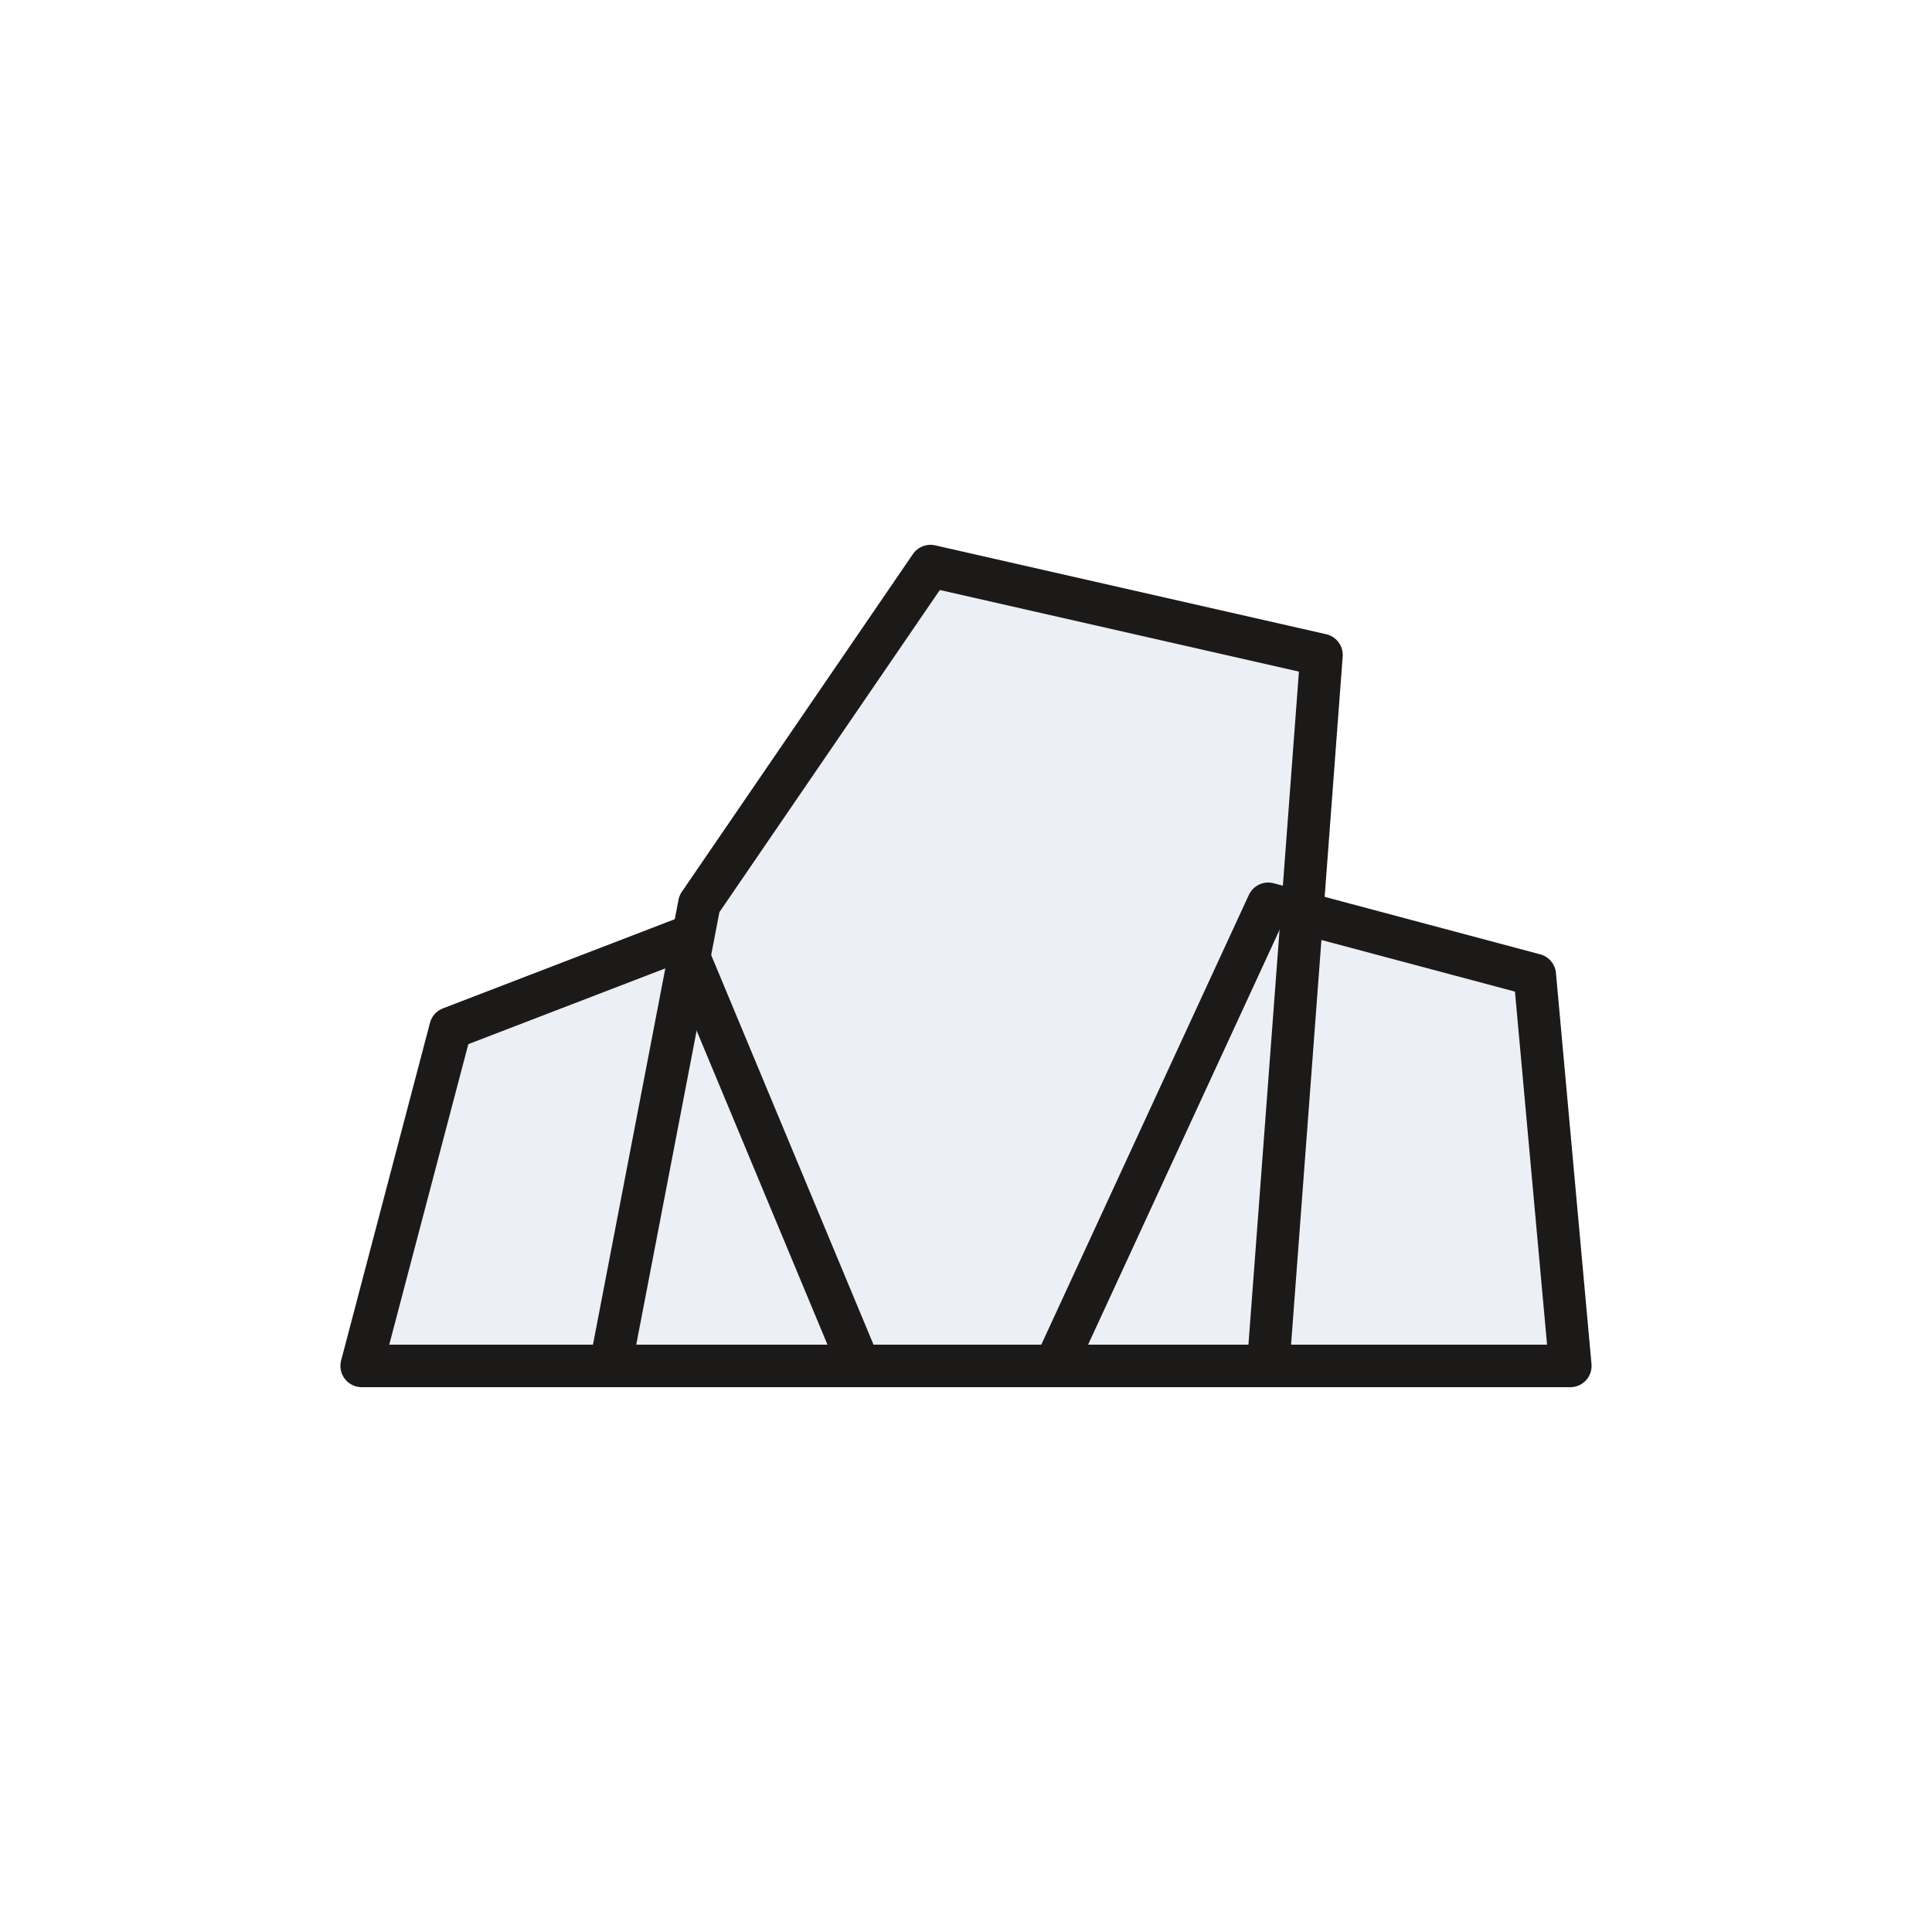
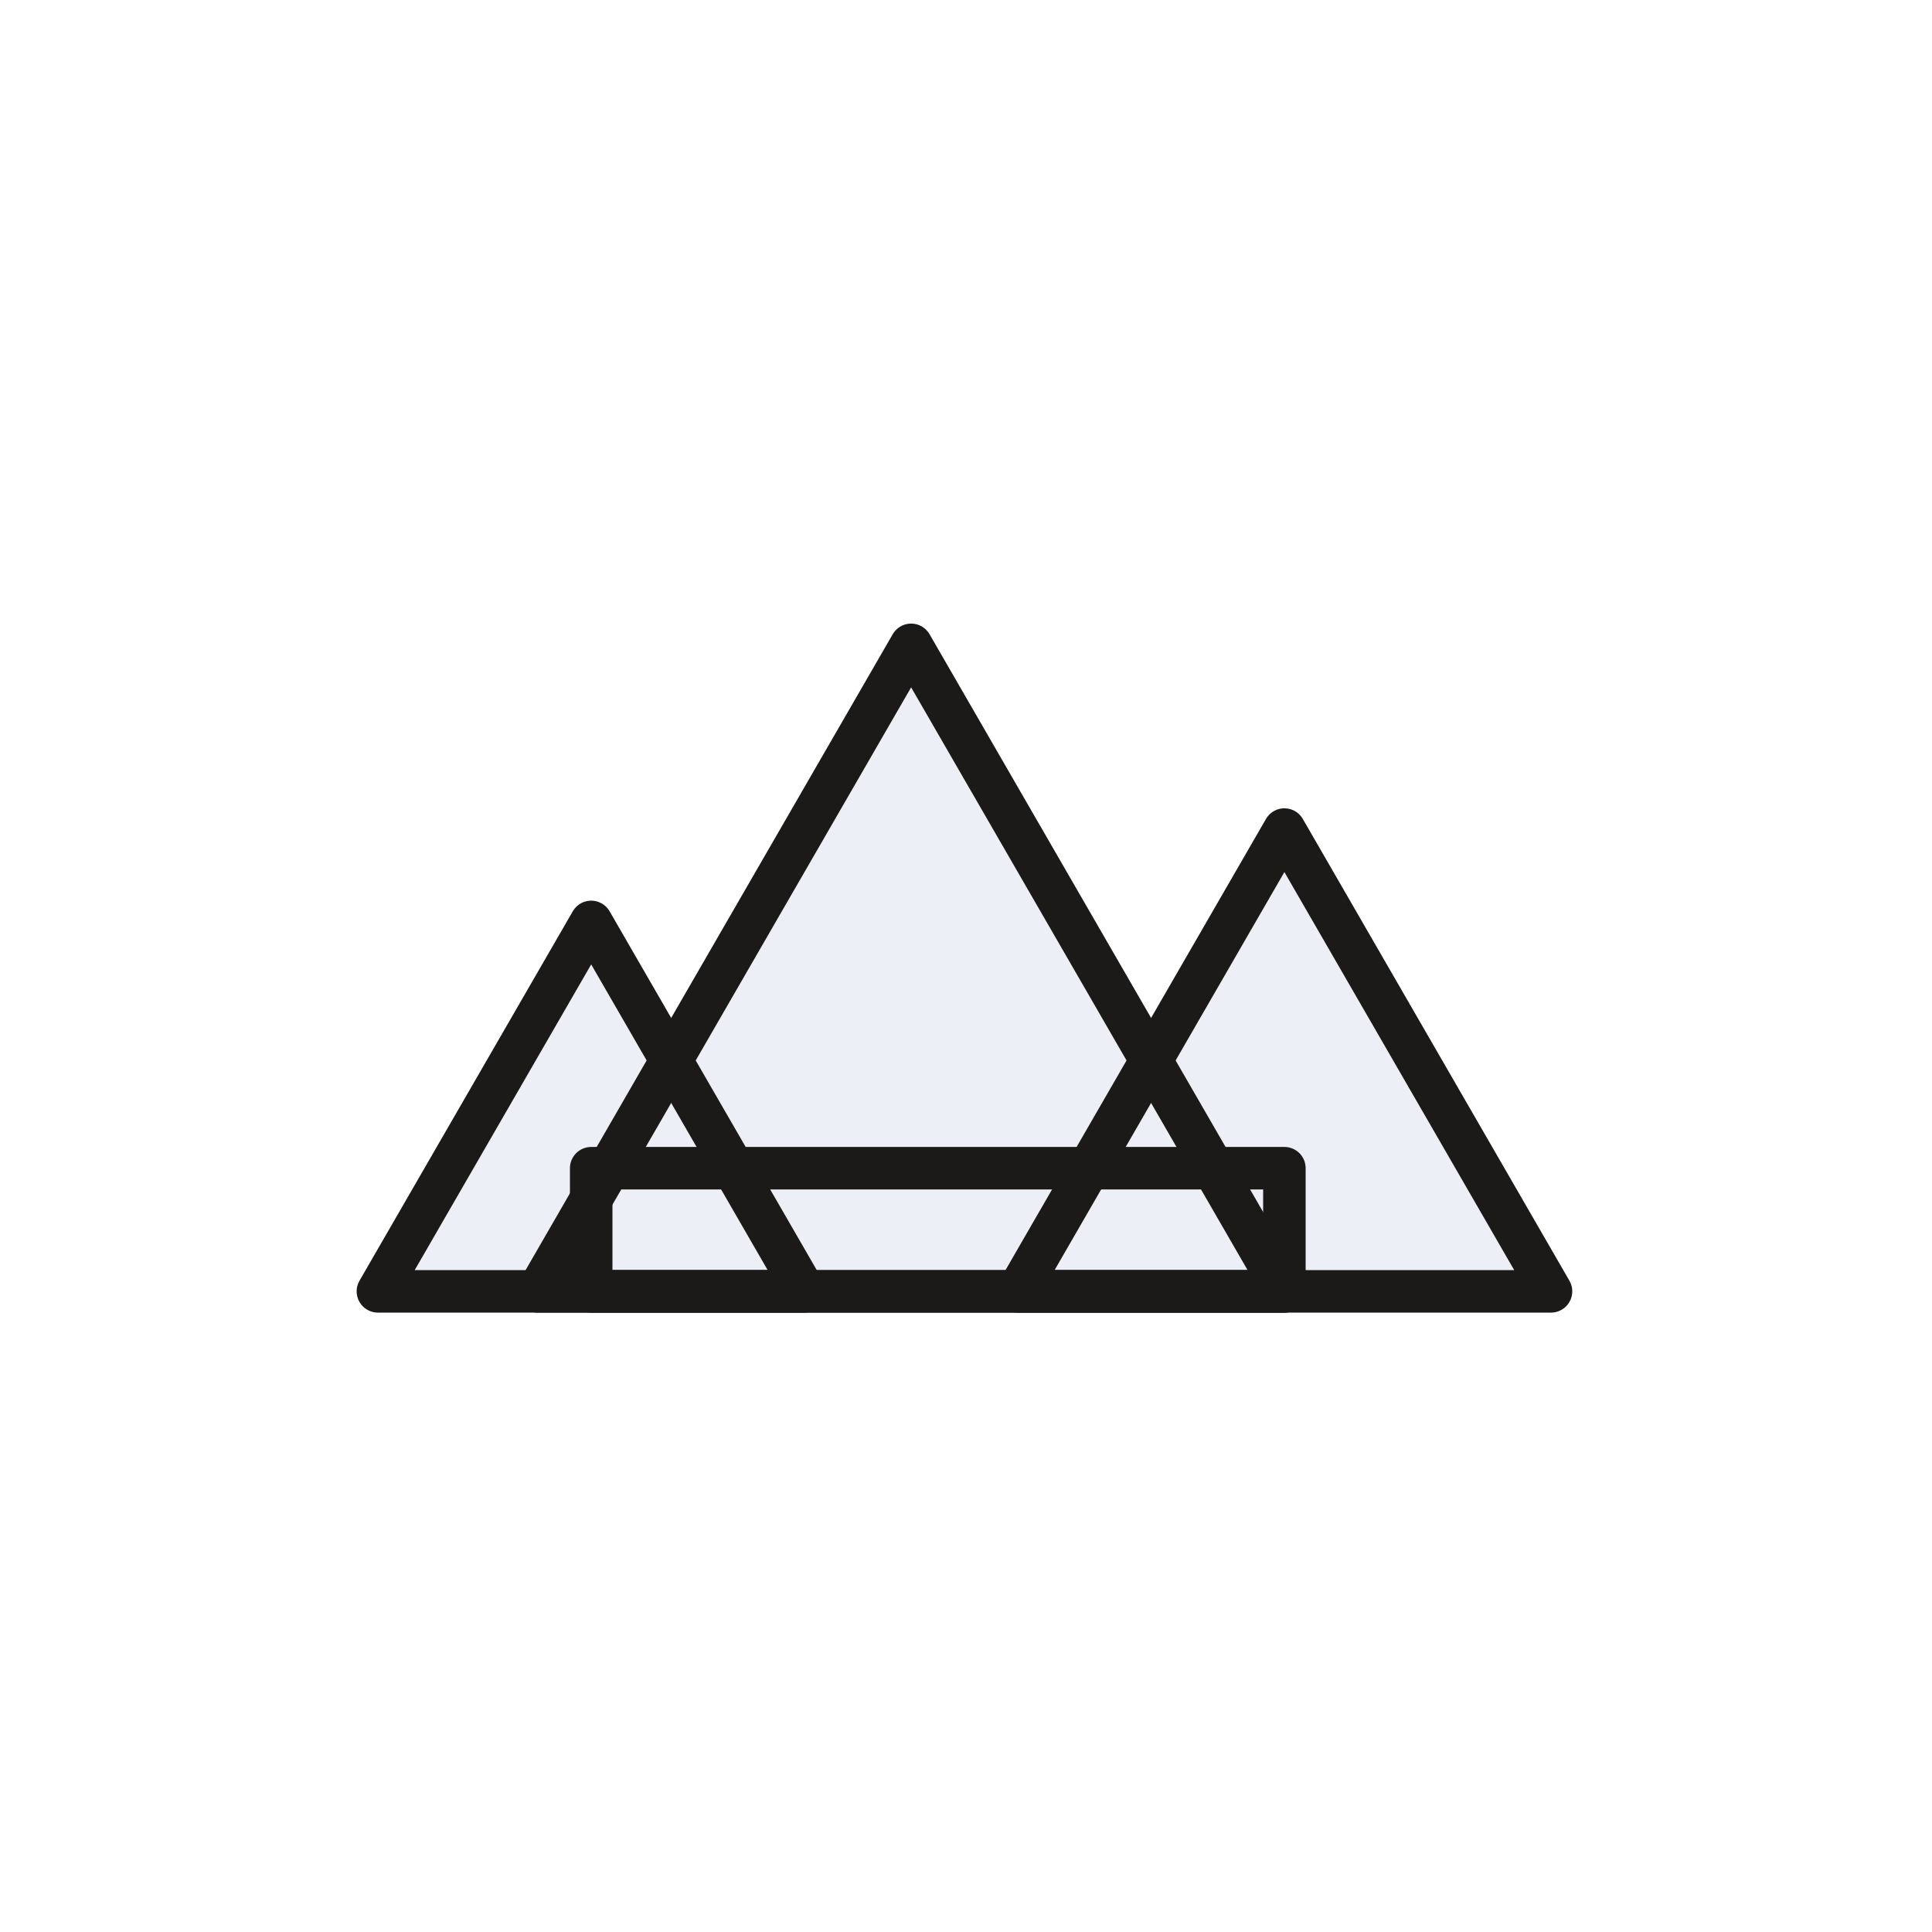
<svg xmlns="http://www.w3.org/2000/svg" viewBox="-500 -500 1000 1000" role="img" aria-label="Crag 01, Cobalt Marble">
-   <polygon points="-312.8,207 -266.8,32.2 -147.2,-13.8 -55.2,207" fill="#ECEFF6" />
-   <polygon points="-184,207 -138,-32.2 -18.4,-207 184,-161 156.4,207" fill="#ECEFF6" />
-   <polygon points="46,207 156.4,-32.2 294.4,4.6 312.8,207" fill="#ECEFF6" />
-   <polygon points="-312.8,207 -266.8,32.2 -147.2,-13.8 -55.2,207" fill="none" stroke="#1C1A18" stroke-width="22" stroke-linejoin="round" />
-   <polygon points="-184,207 -138,-32.2 -18.4,-207 184,-161 156.4,207" fill="none" stroke="#1C1A18" stroke-width="22" stroke-linejoin="round" />
-   <polygon points="46,207 156.4,-32.2 294.4,4.6 312.8,207" fill="none" stroke="#1C1A18" stroke-width="22" stroke-linejoin="round" />
+   <polygon points="-304.4,168.4 -83.6,168.4 -194,-22.818" fill="#ECEFF6" />
+   <polygon points="-221.6,168.4 164.8,168.4 -28.4,-166.232" fill="#ECEFF6" />
+   <polygon points="26.8,168.4 302.8,168.4 164.8,-70.623" fill="#ECEFF6" />
+   <rect x="-194" y="104.661" width="358.8" height="63.739" fill="#ECEFF6" />
+   <polygon points="-304.4,168.4 -83.6,168.4 -194,-22.818" fill="none" stroke="#1C1A18" stroke-width="22" stroke-linejoin="round" />
+   <polygon points="-221.6,168.4 164.8,168.4 -28.4,-166.232" fill="none" stroke="#1C1A18" stroke-width="22" stroke-linejoin="round" />
+   <polygon points="26.8,168.4 302.8,168.4 164.8,-70.623" fill="none" stroke="#1C1A18" stroke-width="22" stroke-linejoin="round" />
+   <rect x="-194" y="104.661" width="358.8" height="63.739" fill="none" stroke="#1C1A18" stroke-width="22" stroke-linejoin="round" />
</svg>
